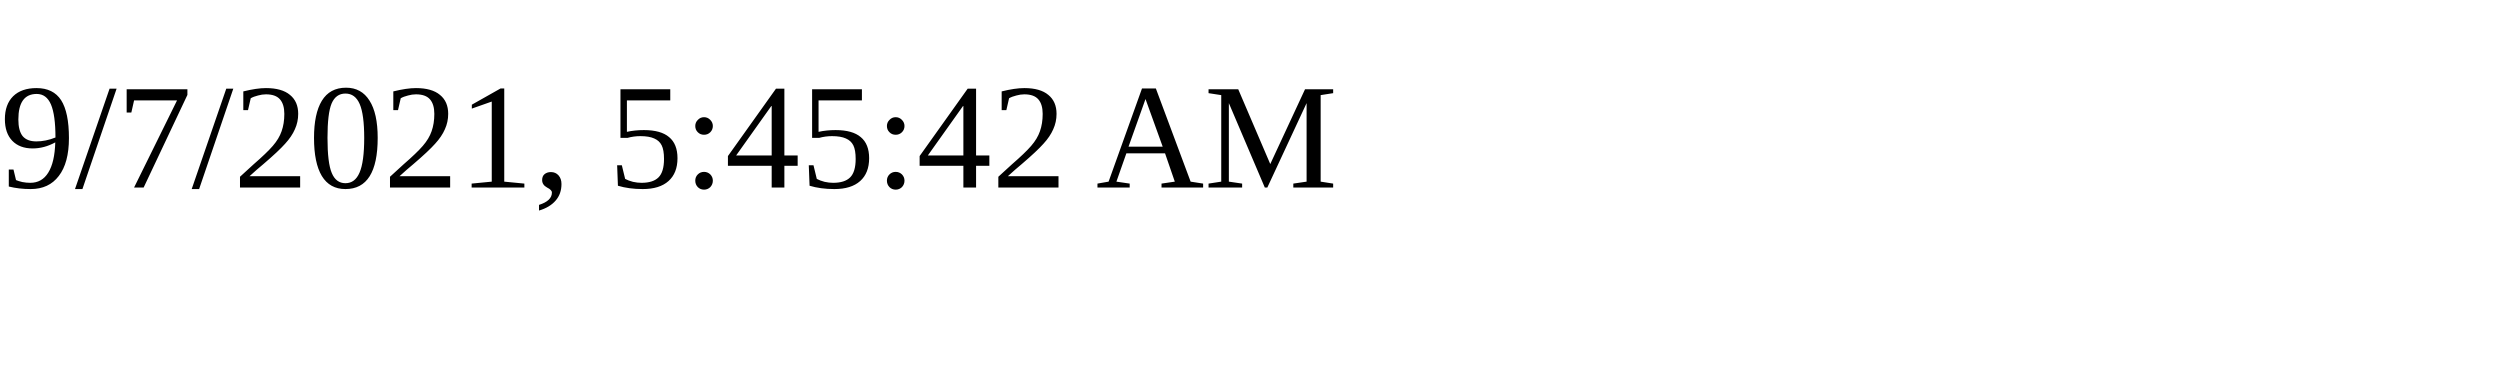
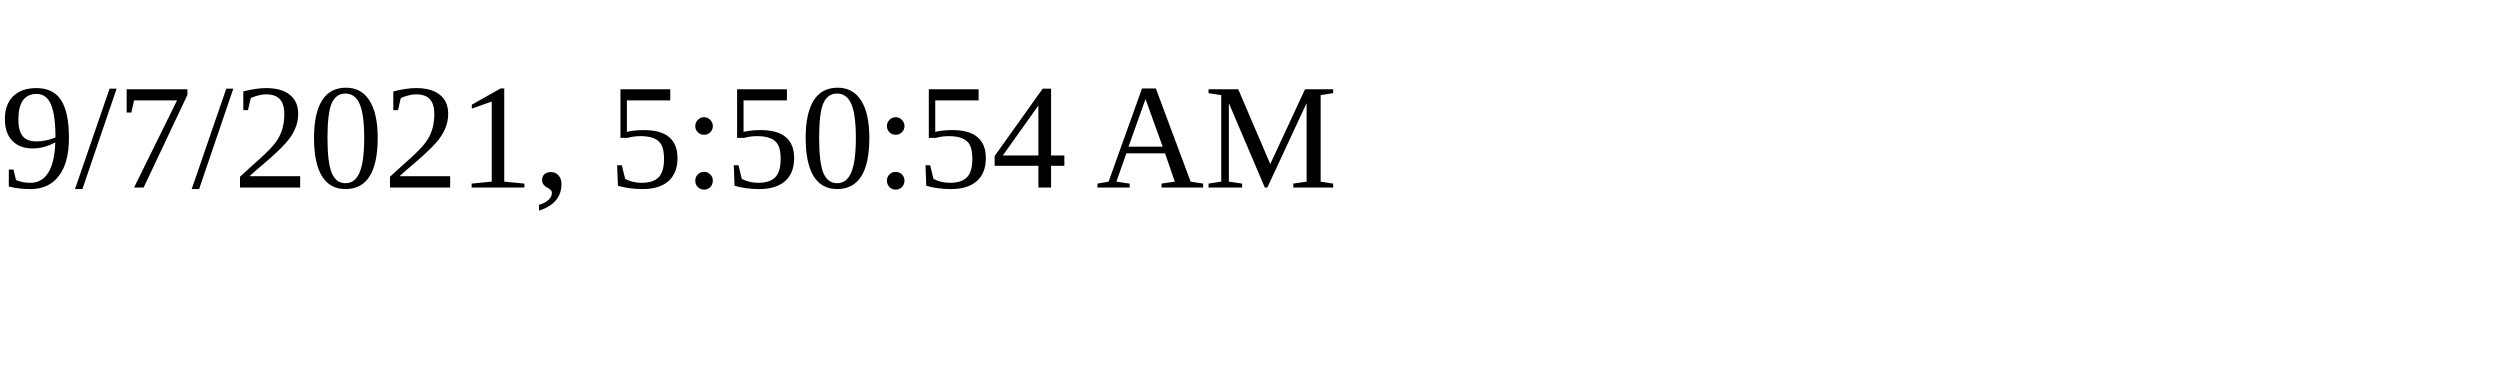
<svg xmlns="http://www.w3.org/2000/svg" height="30" width="200">
-   <text x="0" y="15">9/7/2021, 5:45:42 AM</text>
+   <text x="0" y="15">9/7/2021, 5:50:54 AM</text>
</svg>
